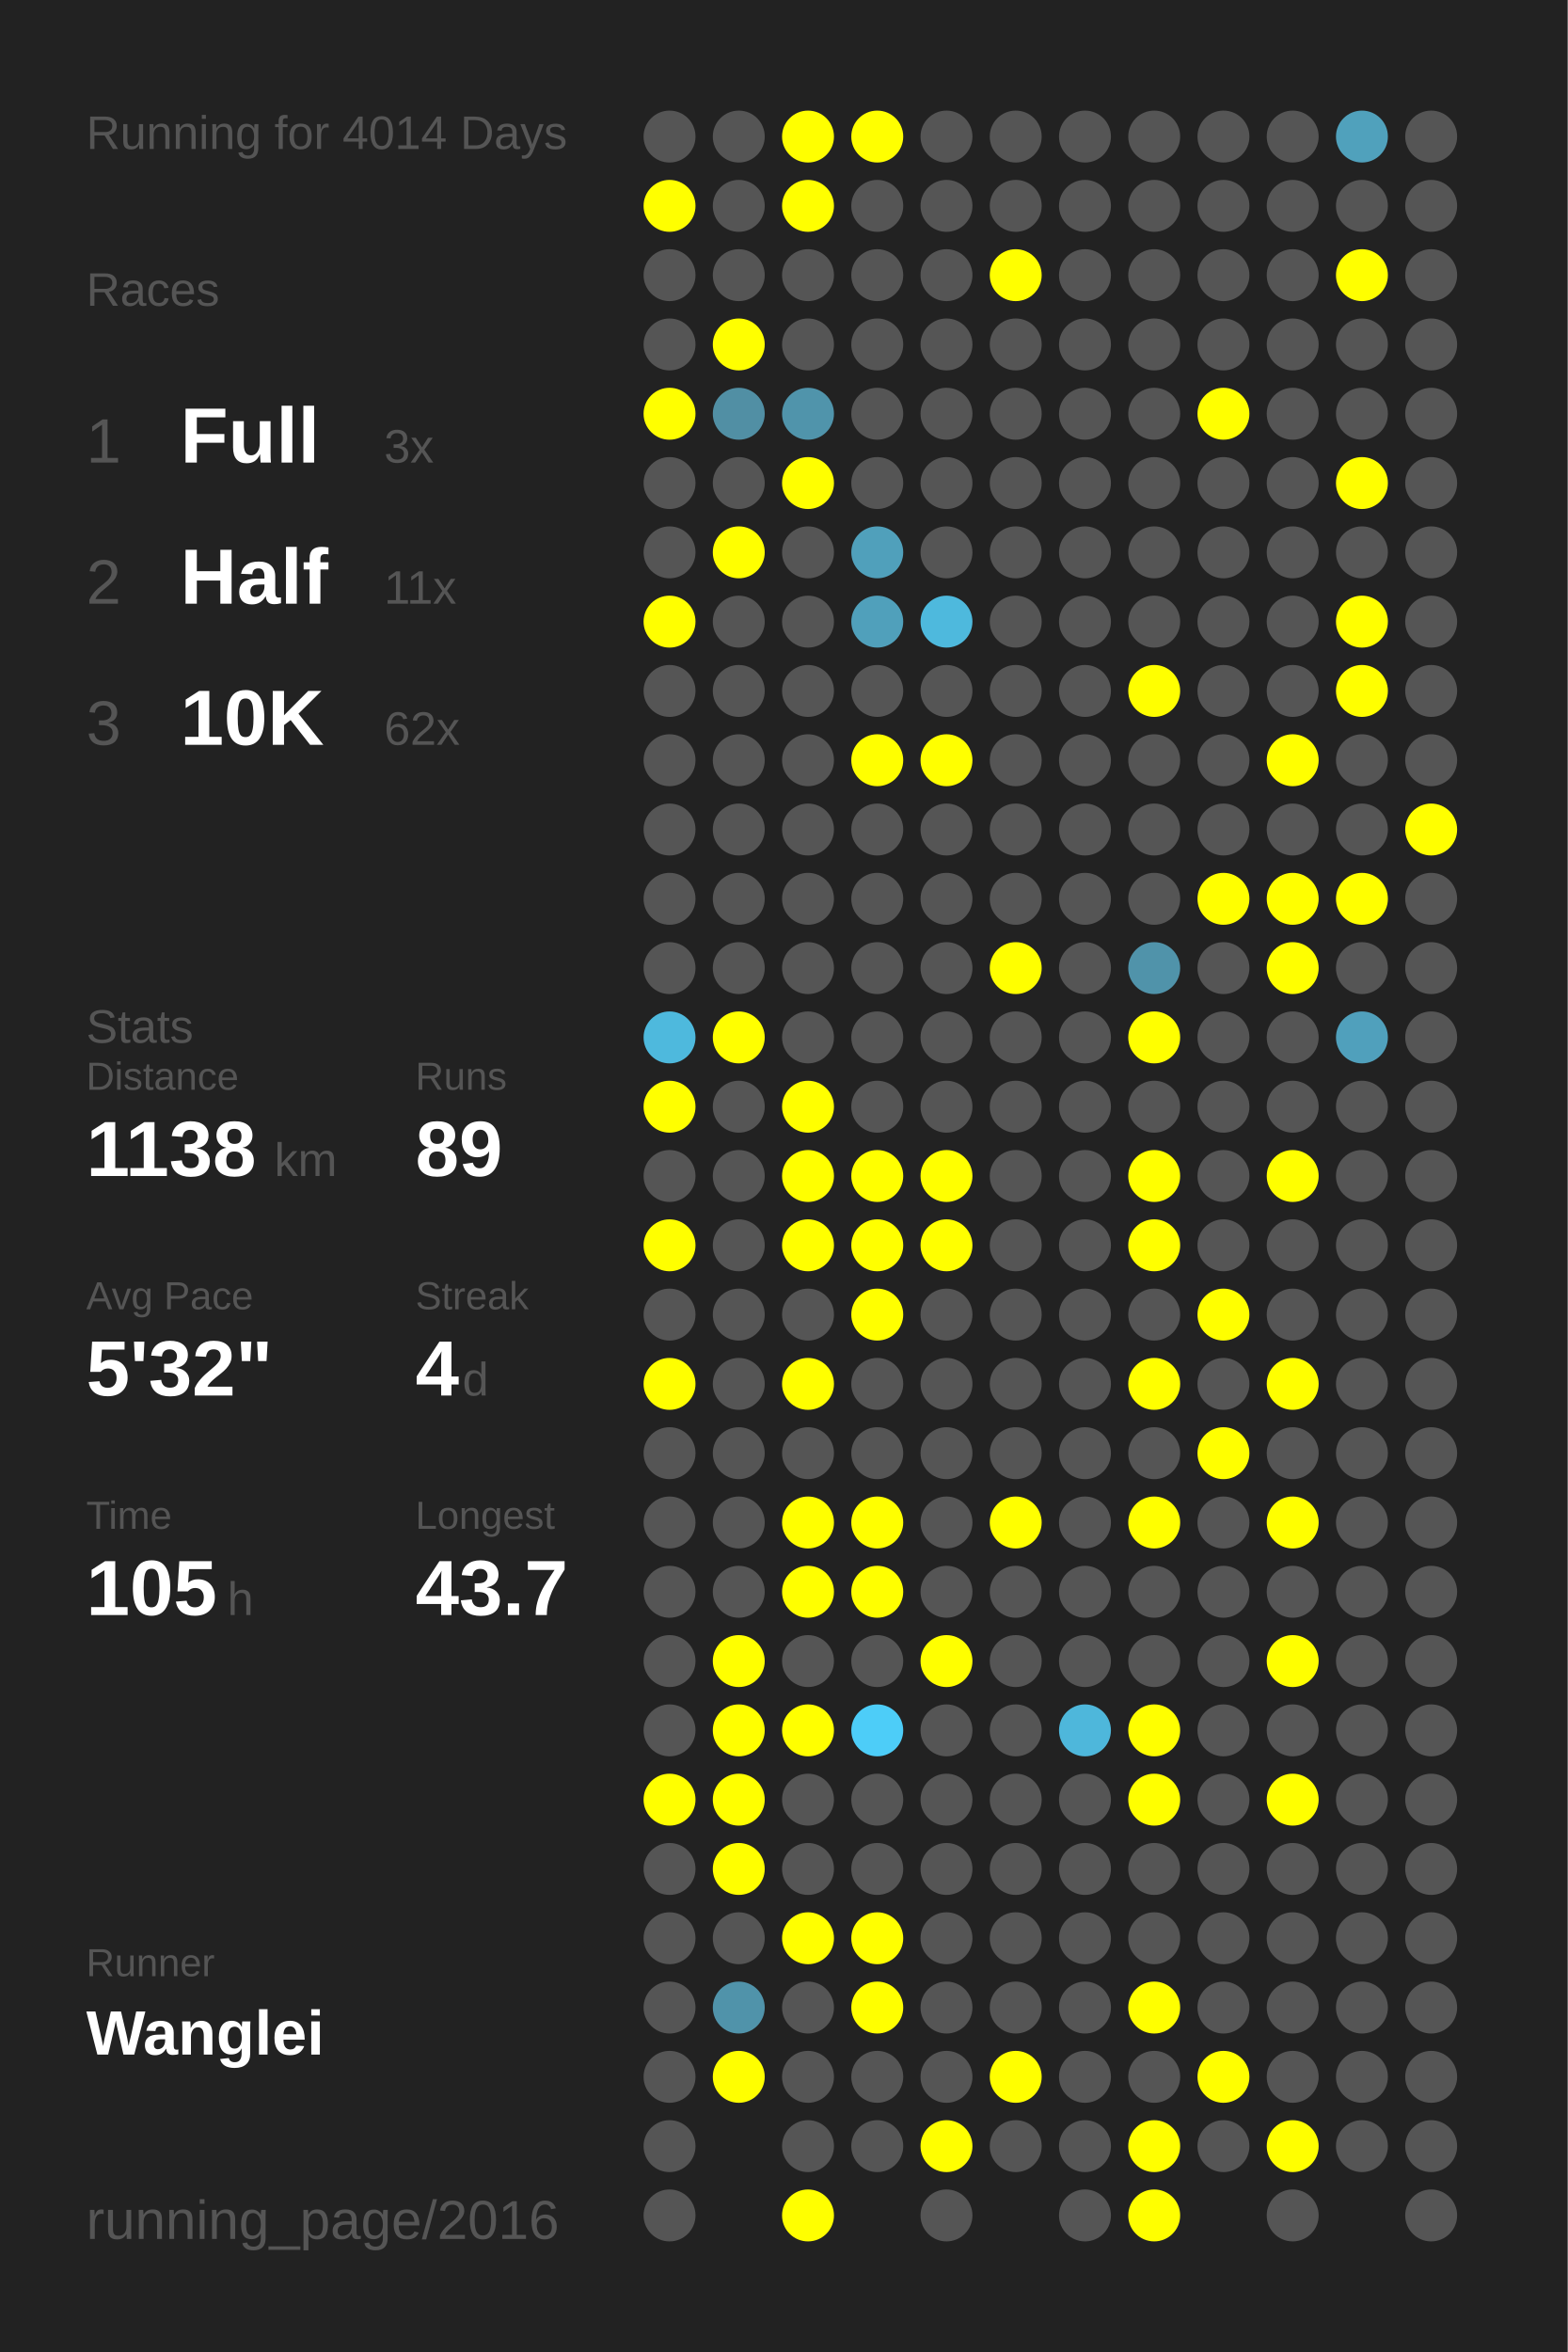
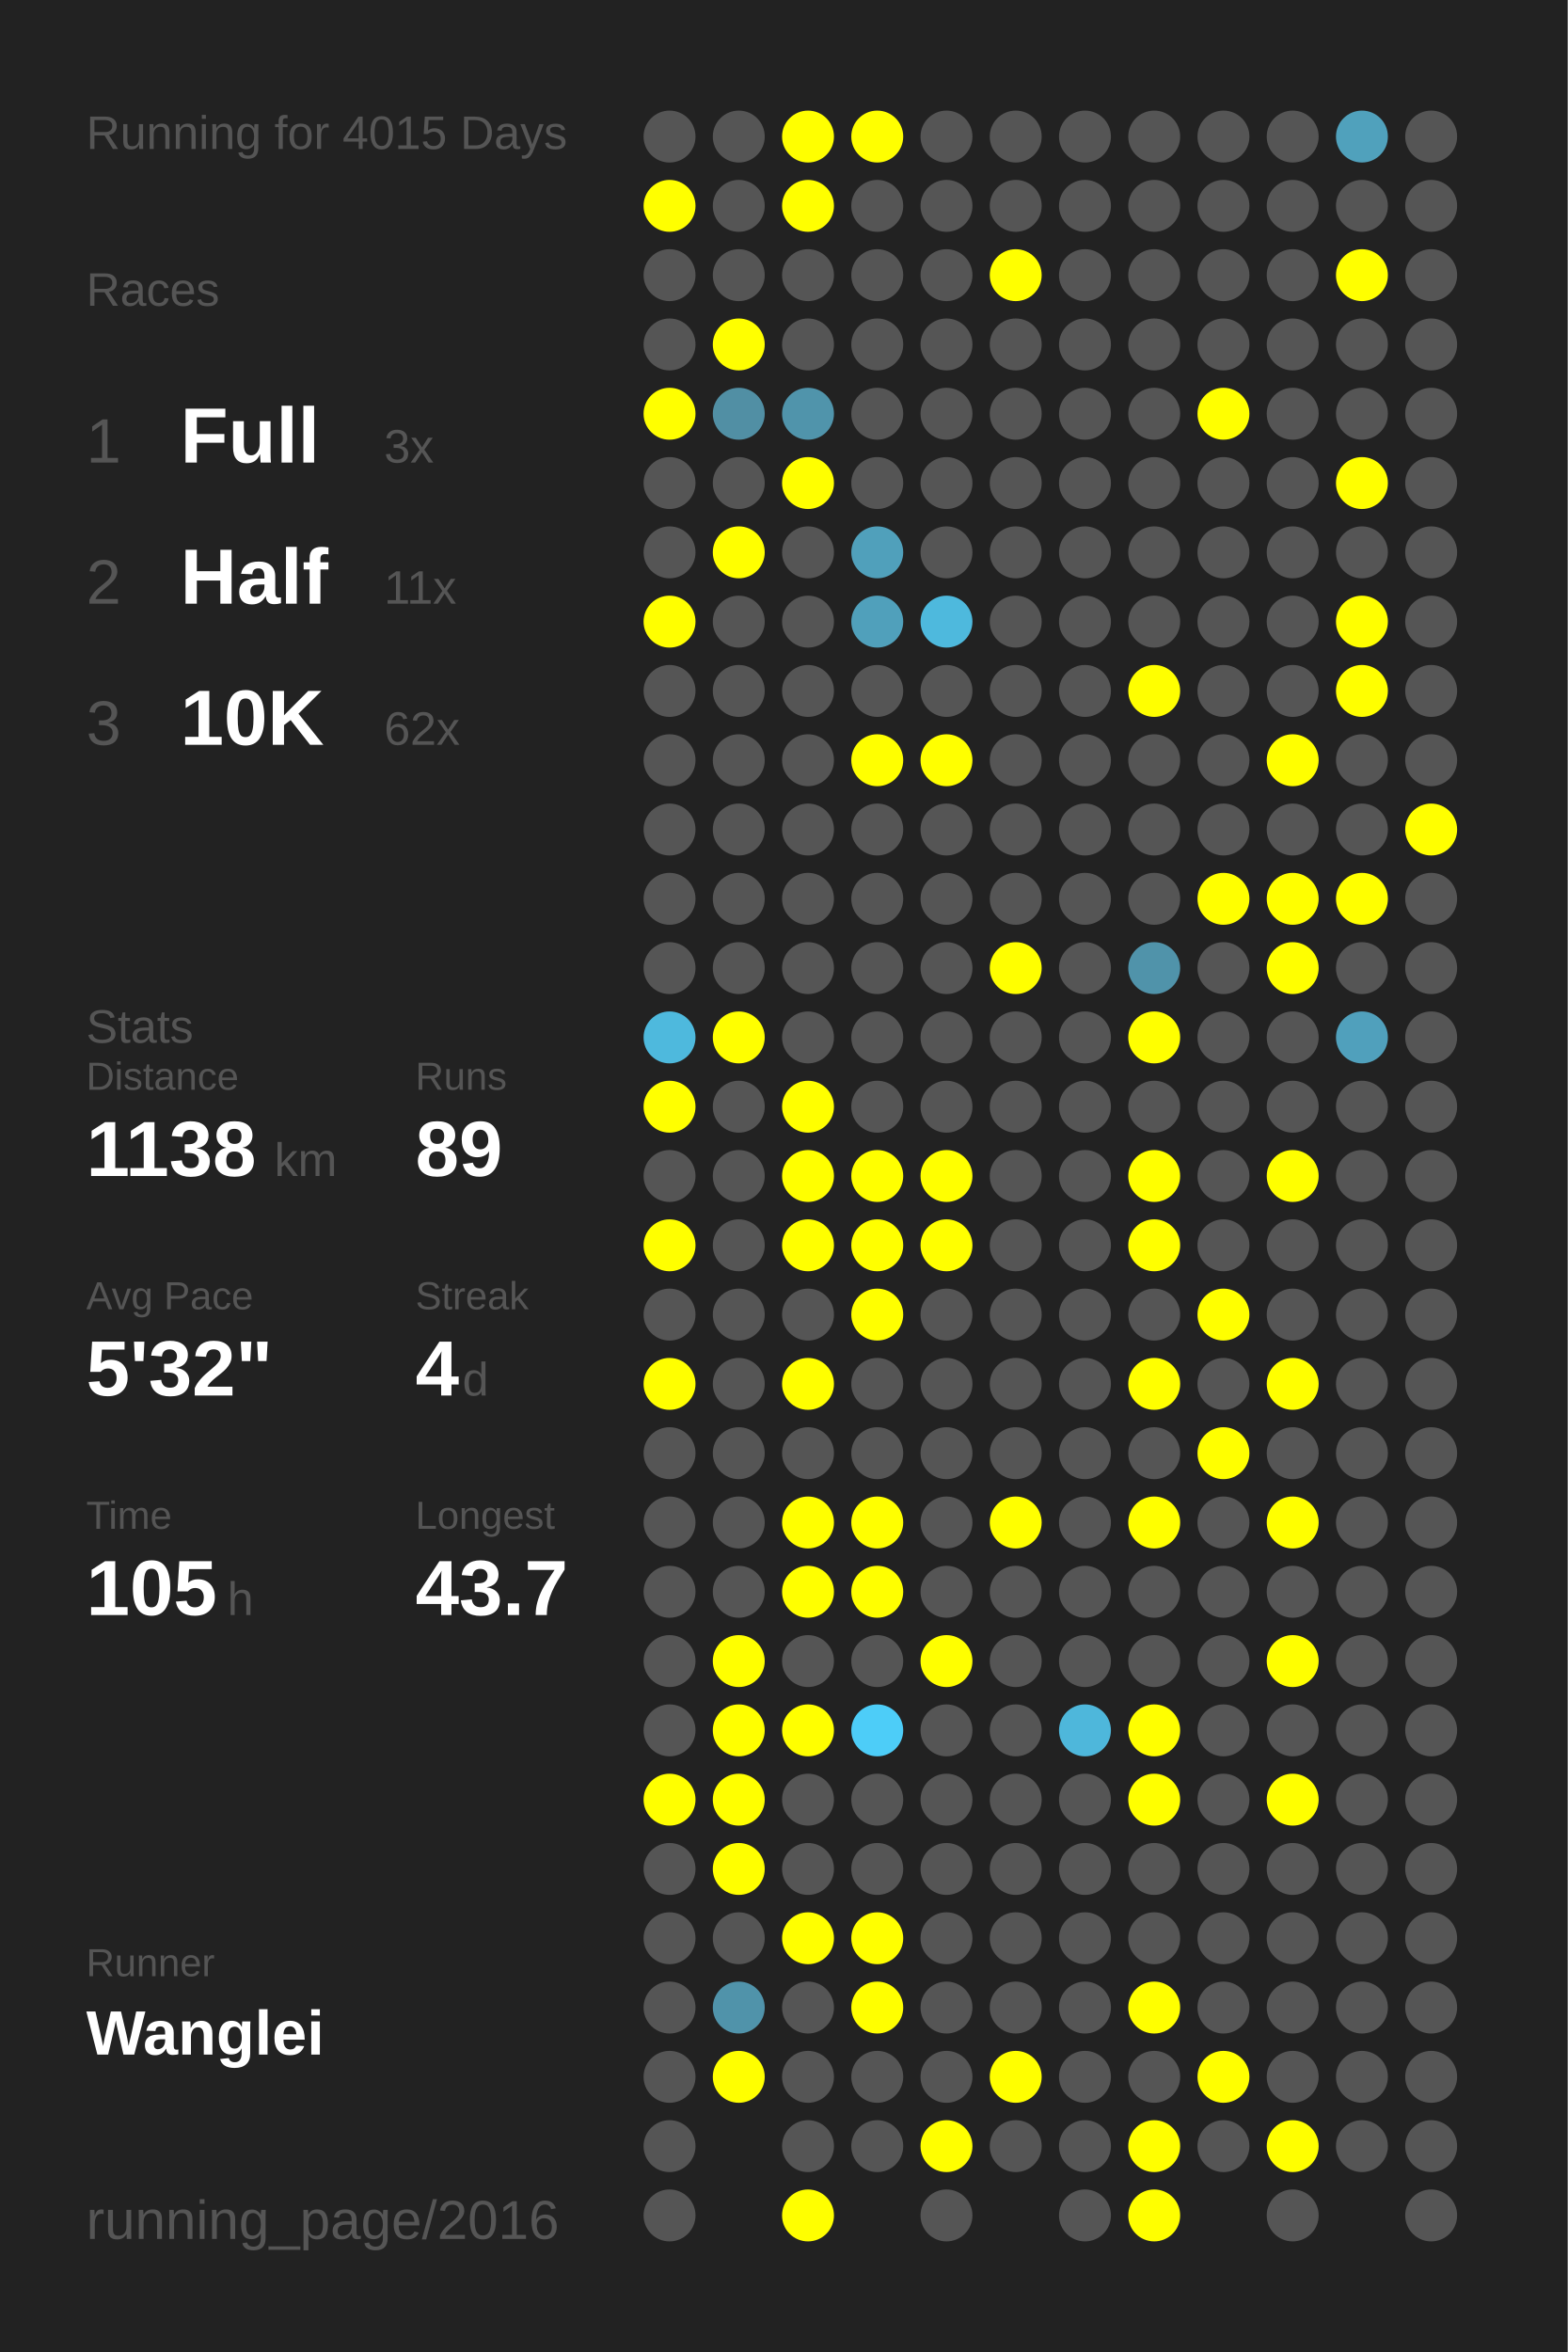
<svg xmlns="http://www.w3.org/2000/svg" baseProfile="full" height="300mm" version="1.1" viewBox="0,0,200,300" width="200mm">
  <defs />
  <rect fill="#222222" height="300" width="200" x="0" y="0" />
-   <text fill="#555555" style="font-size:6px; font-family:Arial;" x="11" y="19">Running for 4014 Days</text>
+   <text fill="#555555" style="font-size:6px; font-family:Arial;" x="11" y="19">Running for 4015 Days</text>
  <text fill="#555555" style="font-size:6px; font-family:Arial;" x="11" y="39">Races</text>
  <text fill="#555555" style="font-size:8px; font-family:Arial;" x="11" y="59">1</text>
  <text fill="#FFFFFF" style="font-size:10px; font-family:Arial; font-weight:bold;" x="23" y="59">Full</text>
  <text fill="#555555" style="font-size:6px; font-family:Arial;" x="49" y="59">3x</text>
  <text fill="#555555" style="font-size:8px; font-family:Arial;" x="11" y="77">2</text>
  <text fill="#FFFFFF" style="font-size:10px; font-family:Arial; font-weight:bold;" x="23" y="77">Half</text>
  <text fill="#555555" style="font-size:6px; font-family:Arial;" x="49" y="77">11x</text>
  <text fill="#555555" style="font-size:8px; font-family:Arial;" x="11" y="95">3</text>
  <text fill="#FFFFFF" style="font-size:10px; font-family:Arial; font-weight:bold;" x="23" y="95">10K</text>
  <text fill="#555555" style="font-size:6px; font-family:Arial;" x="49" y="95">62x</text>
  <text fill="#555555" style="font-size:6px; font-family:Arial;" x="11" y="133">Stats</text>
  <text fill="#555555" style="font-size:5px; font-family:Arial;" x="11" y="139">Distance</text>
  <text fill="#FFFFFF" style="font-size:10px; font-family:Arial; font-weight:bold;" x="11" y="150">1138</text>
  <text fill="#555555" style="font-size:6px; font-family:Arial;" x="35" y="150">km</text>
  <text fill="#555555" style="font-size:5px; font-family:Arial;" x="53" y="139">Runs</text>
  <text fill="#FFFFFF" style="font-size:10px; font-family:Arial; font-weight:bold;" x="53" y="150">89</text>
  <text fill="#555555" style="font-size:5px; font-family:Arial;" x="11" y="167">Avg Pace</text>
  <text fill="#FFFFFF" style="font-size:10px; font-family:Arial; font-weight:bold;" x="11" y="178">5'32"</text>
  <text fill="#555555" style="font-size:5px; font-family:Arial;" x="53" y="167">Streak</text>
  <text fill="#FFFFFF" style="font-size:10px; font-family:Arial; font-weight:bold;" x="53" y="178">4</text>
  <text fill="#555555" style="font-size:6px; font-family:Arial;" x="59" y="178">d</text>
  <text fill="#555555" style="font-size:5px; font-family:Arial;" x="11" y="195">Time</text>
  <text fill="#FFFFFF" style="font-size:10px; font-family:Arial; font-weight:bold;" x="11" y="206">105</text>
  <text fill="#555555" style="font-size:6px; font-family:Arial;" x="29" y="206">h</text>
  <text fill="#555555" style="font-size:5px; font-family:Arial;" x="53" y="195">Longest</text>
  <text fill="#FFFFFF" style="font-size:10px; font-family:Arial; font-weight:bold;" x="53" y="206">43.7</text>
  <text fill="#555555" style="font-size:5px; font-family:Arial;" x="11" y="252.065">Runner</text>
  <text fill="#FFFFFF" style="font-size:8px; font-family:Arial; font-weight:bold;" x="11" y="262.065">Wanglei</text>
  <text fill="#555555" style="font-size:7px; font-family:Arial;" x="11" y="285.581">running_page/2016</text>
  <circle cx="85.417" cy="17.419" fill="#555555" r="3.312" />
  <circle cx="85.417" cy="26.258" fill="#FFFF00" r="3.312" />
  <circle cx="85.417" cy="35.097" fill="#555555" r="3.312" />
  <circle cx="85.417" cy="43.935" fill="#555555" r="3.312" />
  <circle cx="85.417" cy="52.774" fill="#FFFF00" r="3.312" />
  <circle cx="85.417" cy="61.613" fill="#555555" r="3.312" />
  <circle cx="85.417" cy="70.452" fill="#555555" r="3.312" />
  <circle cx="85.417" cy="79.29" fill="#FFFF00" r="3.312" />
  <circle cx="85.417" cy="88.129" fill="#555555" r="3.312" />
  <circle cx="85.417" cy="96.968" fill="#555555" r="3.312" />
  <circle cx="85.417" cy="105.806" fill="#555555" r="3.312" />
  <circle cx="85.417" cy="114.645" fill="#555555" r="3.312" />
  <circle cx="85.417" cy="123.484" fill="#555555" r="3.312" />
  <circle cx="85.417" cy="132.323" fill="#4eb9dd" r="3.312" />
  <circle cx="85.417" cy="141.161" fill="#FFFF00" r="3.312" />
  <circle cx="85.417" cy="150" fill="#555555" r="3.312" />
  <circle cx="85.417" cy="158.839" fill="#FFFF00" r="3.312" />
  <circle cx="85.417" cy="167.677" fill="#555555" r="3.312" />
  <circle cx="85.417" cy="176.516" fill="#FFFF00" r="3.312" />
  <circle cx="85.417" cy="185.355" fill="#555555" r="3.312" />
  <circle cx="85.417" cy="194.194" fill="#555555" r="3.312" />
  <circle cx="85.417" cy="203.032" fill="#555555" r="3.312" />
  <circle cx="85.417" cy="211.871" fill="#555555" r="3.312" />
  <circle cx="85.417" cy="220.71" fill="#555555" r="3.312" />
  <circle cx="85.417" cy="229.548" fill="#FFFF00" r="3.312" />
  <circle cx="85.417" cy="238.387" fill="#555555" r="3.312" />
  <circle cx="85.417" cy="247.226" fill="#555555" r="3.312" />
  <circle cx="85.417" cy="256.065" fill="#555555" r="3.312" />
  <circle cx="85.417" cy="264.903" fill="#555555" r="3.312" />
  <circle cx="85.417" cy="273.742" fill="#555555" r="3.312" />
  <circle cx="85.417" cy="282.581" fill="#555555" r="3.312" />
  <circle cx="94.25" cy="17.419" fill="#555555" r="3.312" />
  <circle cx="94.25" cy="26.258" fill="#555555" r="3.312" />
  <circle cx="94.25" cy="35.097" fill="#555555" r="3.312" />
  <circle cx="94.25" cy="43.935" fill="#FFFF00" r="3.312" />
  <circle cx="94.25" cy="52.774" fill="#518fa4" r="3.312" />
  <circle cx="94.25" cy="61.613" fill="#555555" r="3.312" />
  <circle cx="94.25" cy="70.452" fill="#FFFF00" r="3.312" />
  <circle cx="94.25" cy="79.29" fill="#555555" r="3.312" />
  <circle cx="94.25" cy="88.129" fill="#555555" r="3.312" />
  <circle cx="94.25" cy="96.968" fill="#555555" r="3.312" />
  <circle cx="94.25" cy="105.806" fill="#555555" r="3.312" />
  <circle cx="94.25" cy="114.645" fill="#555555" r="3.312" />
  <circle cx="94.25" cy="123.484" fill="#555555" r="3.312" />
  <circle cx="94.25" cy="132.323" fill="#FFFF00" r="3.312" />
  <circle cx="94.25" cy="141.161" fill="#555555" r="3.312" />
  <circle cx="94.25" cy="150" fill="#555555" r="3.312" />
  <circle cx="94.25" cy="158.839" fill="#555555" r="3.312" />
  <circle cx="94.25" cy="167.677" fill="#555555" r="3.312" />
  <circle cx="94.25" cy="176.516" fill="#555555" r="3.312" />
  <circle cx="94.25" cy="185.355" fill="#555555" r="3.312" />
  <circle cx="94.25" cy="194.194" fill="#555555" r="3.312" />
  <circle cx="94.25" cy="203.032" fill="#555555" r="3.312" />
  <circle cx="94.25" cy="211.871" fill="#FFFF00" r="3.312" />
  <circle cx="94.25" cy="220.71" fill="#FFFF00" r="3.312" />
  <circle cx="94.25" cy="229.548" fill="#FFFF00" r="3.312" />
  <circle cx="94.25" cy="238.387" fill="#FFFF00" r="3.312" />
  <circle cx="94.25" cy="247.226" fill="#555555" r="3.312" />
  <circle cx="94.25" cy="256.065" fill="#5093aa" r="3.312" />
  <circle cx="94.25" cy="264.903" fill="#FFFF00" r="3.312" />
  <circle cx="103.083" cy="17.419" fill="#FFFF00" r="3.312" />
  <circle cx="103.083" cy="26.258" fill="#FFFF00" r="3.312" />
  <circle cx="103.083" cy="35.097" fill="#555555" r="3.312" />
  <circle cx="103.083" cy="43.935" fill="#555555" r="3.312" />
  <circle cx="103.083" cy="52.774" fill="#5094ab" r="3.312" />
  <circle cx="103.083" cy="61.613" fill="#FFFF00" r="3.312" />
  <circle cx="103.083" cy="70.452" fill="#555555" r="3.312" />
  <circle cx="103.083" cy="79.29" fill="#555555" r="3.312" />
  <circle cx="103.083" cy="88.129" fill="#555555" r="3.312" />
  <circle cx="103.083" cy="96.968" fill="#555555" r="3.312" />
  <circle cx="103.083" cy="105.806" fill="#555555" r="3.312" />
  <circle cx="103.083" cy="114.645" fill="#555555" r="3.312" />
  <circle cx="103.083" cy="123.484" fill="#555555" r="3.312" />
  <circle cx="103.083" cy="132.323" fill="#555555" r="3.312" />
  <circle cx="103.083" cy="141.161" fill="#FFFF00" r="3.312" />
  <circle cx="103.083" cy="150" fill="#FFFF00" r="3.312" />
  <circle cx="103.083" cy="158.839" fill="#FFFF00" r="3.312" />
  <circle cx="103.083" cy="167.677" fill="#555555" r="3.312" />
  <circle cx="103.083" cy="176.516" fill="#FFFF00" r="3.312" />
  <circle cx="103.083" cy="185.355" fill="#555555" r="3.312" />
  <circle cx="103.083" cy="194.194" fill="#FFFF00" r="3.312" />
  <circle cx="103.083" cy="203.032" fill="#FFFF00" r="3.312" />
  <circle cx="103.083" cy="211.871" fill="#555555" r="3.312" />
  <circle cx="103.083" cy="220.71" fill="#FFFF00" r="3.312" />
  <circle cx="103.083" cy="229.548" fill="#555555" r="3.312" />
  <circle cx="103.083" cy="238.387" fill="#555555" r="3.312" />
  <circle cx="103.083" cy="247.226" fill="#FFFF00" r="3.312" />
  <circle cx="103.083" cy="256.065" fill="#555555" r="3.312" />
  <circle cx="103.083" cy="264.903" fill="#555555" r="3.312" />
  <circle cx="103.083" cy="273.742" fill="#555555" r="3.312" />
  <circle cx="103.083" cy="282.581" fill="#FFFF00" r="3.312" />
  <circle cx="111.917" cy="17.419" fill="#FFFF00" r="3.312" />
  <circle cx="111.917" cy="26.258" fill="#555555" r="3.312" />
  <circle cx="111.917" cy="35.097" fill="#555555" r="3.312" />
  <circle cx="111.917" cy="43.935" fill="#555555" r="3.312" />
  <circle cx="111.917" cy="52.774" fill="#555555" r="3.312" />
  <circle cx="111.917" cy="61.613" fill="#555555" r="3.312" />
  <circle cx="111.917" cy="70.452" fill="#50a0bb" r="3.312" />
  <circle cx="111.917" cy="79.29" fill="#50a0bb" r="3.312" />
  <circle cx="111.917" cy="88.129" fill="#555555" r="3.312" />
  <circle cx="111.917" cy="96.968" fill="#FFFF00" r="3.312" />
  <circle cx="111.917" cy="105.806" fill="#555555" r="3.312" />
  <circle cx="111.917" cy="114.645" fill="#555555" r="3.312" />
  <circle cx="111.917" cy="123.484" fill="#555555" r="3.312" />
  <circle cx="111.917" cy="132.323" fill="#555555" r="3.312" />
  <circle cx="111.917" cy="141.161" fill="#555555" r="3.312" />
  <circle cx="111.917" cy="150" fill="#FFFF00" r="3.312" />
  <circle cx="111.917" cy="158.839" fill="#FFFF00" r="3.312" />
  <circle cx="111.917" cy="167.677" fill="#FFFF00" r="3.312" />
  <circle cx="111.917" cy="176.516" fill="#555555" r="3.312" />
  <circle cx="111.917" cy="185.355" fill="#555555" r="3.312" />
  <circle cx="111.917" cy="194.194" fill="#FFFF00" r="3.312" />
  <circle cx="111.917" cy="203.032" fill="#FFFF00" r="3.312" />
  <circle cx="111.917" cy="211.871" fill="#555555" r="3.312" />
  <circle cx="111.917" cy="220.71" fill="#4dcdf8" r="3.312" />
  <circle cx="111.917" cy="229.548" fill="#555555" r="3.312" />
  <circle cx="111.917" cy="238.387" fill="#555555" r="3.312" />
  <circle cx="111.917" cy="247.226" fill="#FFFF00" r="3.312" />
  <circle cx="111.917" cy="256.065" fill="#FFFF00" r="3.312" />
  <circle cx="111.917" cy="264.903" fill="#555555" r="3.312" />
  <circle cx="111.917" cy="273.742" fill="#555555" r="3.312" />
  <circle cx="120.75" cy="17.419" fill="#555555" r="3.312" />
  <circle cx="120.75" cy="26.258" fill="#555555" r="3.312" />
  <circle cx="120.75" cy="35.097" fill="#555555" r="3.312" />
  <circle cx="120.75" cy="43.935" fill="#555555" r="3.312" />
  <circle cx="120.75" cy="52.774" fill="#555555" r="3.312" />
  <circle cx="120.75" cy="61.613" fill="#555555" r="3.312" />
  <circle cx="120.75" cy="70.452" fill="#555555" r="3.312" />
  <circle cx="120.75" cy="79.29" fill="#4eb9dd" r="3.312" />
  <circle cx="120.75" cy="88.129" fill="#555555" r="3.312" />
  <circle cx="120.75" cy="96.968" fill="#FFFF00" r="3.312" />
  <circle cx="120.75" cy="105.806" fill="#555555" r="3.312" />
  <circle cx="120.75" cy="114.645" fill="#555555" r="3.312" />
  <circle cx="120.75" cy="123.484" fill="#555555" r="3.312" />
  <circle cx="120.75" cy="132.323" fill="#555555" r="3.312" />
  <circle cx="120.75" cy="141.161" fill="#555555" r="3.312" />
  <circle cx="120.75" cy="150" fill="#FFFF00" r="3.312" />
  <circle cx="120.75" cy="158.839" fill="#FFFF00" r="3.312" />
  <circle cx="120.75" cy="167.677" fill="#555555" r="3.312" />
  <circle cx="120.75" cy="176.516" fill="#555555" r="3.312" />
  <circle cx="120.75" cy="185.355" fill="#555555" r="3.312" />
  <circle cx="120.75" cy="194.194" fill="#555555" r="3.312" />
  <circle cx="120.75" cy="203.032" fill="#555555" r="3.312" />
  <circle cx="120.75" cy="211.871" fill="#FFFF00" r="3.312" />
  <circle cx="120.75" cy="220.71" fill="#555555" r="3.312" />
  <circle cx="120.75" cy="229.548" fill="#555555" r="3.312" />
  <circle cx="120.75" cy="238.387" fill="#555555" r="3.312" />
  <circle cx="120.75" cy="247.226" fill="#555555" r="3.312" />
  <circle cx="120.75" cy="256.065" fill="#555555" r="3.312" />
  <circle cx="120.75" cy="264.903" fill="#555555" r="3.312" />
  <circle cx="120.75" cy="273.742" fill="#FFFF00" r="3.312" />
  <circle cx="120.75" cy="282.581" fill="#555555" r="3.312" />
  <circle cx="129.583" cy="17.419" fill="#555555" r="3.312" />
  <circle cx="129.583" cy="26.258" fill="#555555" r="3.312" />
  <circle cx="129.583" cy="35.097" fill="#FFFF00" r="3.312" />
  <circle cx="129.583" cy="43.935" fill="#555555" r="3.312" />
  <circle cx="129.583" cy="52.774" fill="#555555" r="3.312" />
  <circle cx="129.583" cy="61.613" fill="#555555" r="3.312" />
  <circle cx="129.583" cy="70.452" fill="#555555" r="3.312" />
  <circle cx="129.583" cy="79.29" fill="#555555" r="3.312" />
  <circle cx="129.583" cy="88.129" fill="#555555" r="3.312" />
  <circle cx="129.583" cy="96.968" fill="#555555" r="3.312" />
  <circle cx="129.583" cy="105.806" fill="#555555" r="3.312" />
  <circle cx="129.583" cy="114.645" fill="#555555" r="3.312" />
  <circle cx="129.583" cy="123.484" fill="#FFFF00" r="3.312" />
  <circle cx="129.583" cy="132.323" fill="#555555" r="3.312" />
  <circle cx="129.583" cy="141.161" fill="#555555" r="3.312" />
  <circle cx="129.583" cy="150" fill="#555555" r="3.312" />
  <circle cx="129.583" cy="158.839" fill="#555555" r="3.312" />
  <circle cx="129.583" cy="167.677" fill="#555555" r="3.312" />
  <circle cx="129.583" cy="176.516" fill="#555555" r="3.312" />
  <circle cx="129.583" cy="185.355" fill="#555555" r="3.312" />
  <circle cx="129.583" cy="194.194" fill="#FFFF00" r="3.312" />
  <circle cx="129.583" cy="203.032" fill="#555555" r="3.312" />
  <circle cx="129.583" cy="211.871" fill="#555555" r="3.312" />
  <circle cx="129.583" cy="220.71" fill="#555555" r="3.312" />
  <circle cx="129.583" cy="229.548" fill="#555555" r="3.312" />
  <circle cx="129.583" cy="238.387" fill="#555555" r="3.312" />
  <circle cx="129.583" cy="247.226" fill="#555555" r="3.312" />
  <circle cx="129.583" cy="256.065" fill="#555555" r="3.312" />
  <circle cx="129.583" cy="264.903" fill="#FFFF00" r="3.312" />
  <circle cx="129.583" cy="273.742" fill="#555555" r="3.312" />
  <circle cx="138.417" cy="17.419" fill="#555555" r="3.312" />
  <circle cx="138.417" cy="26.258" fill="#555555" r="3.312" />
  <circle cx="138.417" cy="35.097" fill="#555555" r="3.312" />
  <circle cx="138.417" cy="43.935" fill="#555555" r="3.312" />
  <circle cx="138.417" cy="52.774" fill="#555555" r="3.312" />
  <circle cx="138.417" cy="61.613" fill="#555555" r="3.312" />
  <circle cx="138.417" cy="70.452" fill="#555555" r="3.312" />
  <circle cx="138.417" cy="79.29" fill="#555555" r="3.312" />
  <circle cx="138.417" cy="88.129" fill="#555555" r="3.312" />
  <circle cx="138.417" cy="96.968" fill="#555555" r="3.312" />
  <circle cx="138.417" cy="105.806" fill="#555555" r="3.312" />
  <circle cx="138.417" cy="114.645" fill="#555555" r="3.312" />
  <circle cx="138.417" cy="123.484" fill="#555555" r="3.312" />
  <circle cx="138.417" cy="132.323" fill="#555555" r="3.312" />
  <circle cx="138.417" cy="141.161" fill="#555555" r="3.312" />
  <circle cx="138.417" cy="150" fill="#555555" r="3.312" />
  <circle cx="138.417" cy="158.839" fill="#555555" r="3.312" />
  <circle cx="138.417" cy="167.677" fill="#555555" r="3.312" />
  <circle cx="138.417" cy="176.516" fill="#555555" r="3.312" />
  <circle cx="138.417" cy="185.355" fill="#555555" r="3.312" />
  <circle cx="138.417" cy="194.194" fill="#555555" r="3.312" />
  <circle cx="138.417" cy="203.032" fill="#555555" r="3.312" />
  <circle cx="138.417" cy="211.871" fill="#555555" r="3.312" />
  <circle cx="138.417" cy="220.71" fill="#4eb7db" r="3.312" />
  <circle cx="138.417" cy="229.548" fill="#555555" r="3.312" />
  <circle cx="138.417" cy="238.387" fill="#555555" r="3.312" />
  <circle cx="138.417" cy="247.226" fill="#555555" r="3.312" />
  <circle cx="138.417" cy="256.065" fill="#555555" r="3.312" />
  <circle cx="138.417" cy="264.903" fill="#555555" r="3.312" />
  <circle cx="138.417" cy="273.742" fill="#555555" r="3.312" />
  <circle cx="138.417" cy="282.581" fill="#555555" r="3.312" />
  <circle cx="147.25" cy="17.419" fill="#555555" r="3.312" />
  <circle cx="147.25" cy="26.258" fill="#555555" r="3.312" />
  <circle cx="147.25" cy="35.097" fill="#555555" r="3.312" />
  <circle cx="147.25" cy="43.935" fill="#555555" r="3.312" />
  <circle cx="147.25" cy="52.774" fill="#555555" r="3.312" />
  <circle cx="147.25" cy="61.613" fill="#555555" r="3.312" />
  <circle cx="147.25" cy="70.452" fill="#555555" r="3.312" />
  <circle cx="147.25" cy="79.29" fill="#555555" r="3.312" />
  <circle cx="147.25" cy="88.129" fill="#FFFF00" r="3.312" />
  <circle cx="147.25" cy="96.968" fill="#555555" r="3.312" />
  <circle cx="147.25" cy="105.806" fill="#555555" r="3.312" />
  <circle cx="147.25" cy="114.645" fill="#555555" r="3.312" />
  <circle cx="147.25" cy="123.484" fill="#5093aa" r="3.312" />
  <circle cx="147.25" cy="132.323" fill="#FFFF00" r="3.312" />
  <circle cx="147.25" cy="141.161" fill="#555555" r="3.312" />
  <circle cx="147.25" cy="150" fill="#FFFF00" r="3.312" />
  <circle cx="147.25" cy="158.839" fill="#FFFF00" r="3.312" />
  <circle cx="147.25" cy="167.677" fill="#555555" r="3.312" />
  <circle cx="147.25" cy="176.516" fill="#FFFF00" r="3.312" />
  <circle cx="147.25" cy="185.355" fill="#555555" r="3.312" />
  <circle cx="147.25" cy="194.194" fill="#FFFF00" r="3.312" />
  <circle cx="147.25" cy="203.032" fill="#555555" r="3.312" />
  <circle cx="147.25" cy="211.871" fill="#555555" r="3.312" />
  <circle cx="147.25" cy="220.71" fill="#FFFF00" r="3.312" />
  <circle cx="147.25" cy="229.548" fill="#FFFF00" r="3.312" />
  <circle cx="147.25" cy="238.387" fill="#555555" r="3.312" />
  <circle cx="147.25" cy="247.226" fill="#555555" r="3.312" />
  <circle cx="147.25" cy="256.065" fill="#FFFF00" r="3.312" />
  <circle cx="147.25" cy="264.903" fill="#555555" r="3.312" />
  <circle cx="147.25" cy="273.742" fill="#FFFF00" r="3.312" />
  <circle cx="147.25" cy="282.581" fill="#FFFF00" r="3.312" />
  <circle cx="156.083" cy="17.419" fill="#555555" r="3.312" />
  <circle cx="156.083" cy="26.258" fill="#555555" r="3.312" />
  <circle cx="156.083" cy="35.097" fill="#555555" r="3.312" />
  <circle cx="156.083" cy="43.935" fill="#555555" r="3.312" />
  <circle cx="156.083" cy="52.774" fill="#FFFF00" r="3.312" />
  <circle cx="156.083" cy="61.613" fill="#555555" r="3.312" />
  <circle cx="156.083" cy="70.452" fill="#555555" r="3.312" />
  <circle cx="156.083" cy="79.29" fill="#555555" r="3.312" />
  <circle cx="156.083" cy="88.129" fill="#555555" r="3.312" />
  <circle cx="156.083" cy="96.968" fill="#555555" r="3.312" />
  <circle cx="156.083" cy="105.806" fill="#555555" r="3.312" />
  <circle cx="156.083" cy="114.645" fill="#FFFF00" r="3.312" />
  <circle cx="156.083" cy="123.484" fill="#555555" r="3.312" />
  <circle cx="156.083" cy="132.323" fill="#555555" r="3.312" />
  <circle cx="156.083" cy="141.161" fill="#555555" r="3.312" />
  <circle cx="156.083" cy="150" fill="#555555" r="3.312" />
  <circle cx="156.083" cy="158.839" fill="#555555" r="3.312" />
  <circle cx="156.083" cy="167.677" fill="#FFFF00" r="3.312" />
  <circle cx="156.083" cy="176.516" fill="#555555" r="3.312" />
  <circle cx="156.083" cy="185.355" fill="#FFFF00" r="3.312" />
  <circle cx="156.083" cy="194.194" fill="#555555" r="3.312" />
  <circle cx="156.083" cy="203.032" fill="#555555" r="3.312" />
  <circle cx="156.083" cy="211.871" fill="#555555" r="3.312" />
  <circle cx="156.083" cy="220.71" fill="#555555" r="3.312" />
  <circle cx="156.083" cy="229.548" fill="#555555" r="3.312" />
  <circle cx="156.083" cy="238.387" fill="#555555" r="3.312" />
  <circle cx="156.083" cy="247.226" fill="#555555" r="3.312" />
  <circle cx="156.083" cy="256.065" fill="#555555" r="3.312" />
  <circle cx="156.083" cy="264.903" fill="#FFFF00" r="3.312" />
  <circle cx="156.083" cy="273.742" fill="#555555" r="3.312" />
  <circle cx="164.917" cy="17.419" fill="#555555" r="3.312" />
  <circle cx="164.917" cy="26.258" fill="#555555" r="3.312" />
  <circle cx="164.917" cy="35.097" fill="#555555" r="3.312" />
  <circle cx="164.917" cy="43.935" fill="#555555" r="3.312" />
  <circle cx="164.917" cy="52.774" fill="#555555" r="3.312" />
  <circle cx="164.917" cy="61.613" fill="#555555" r="3.312" />
  <circle cx="164.917" cy="70.452" fill="#555555" r="3.312" />
  <circle cx="164.917" cy="79.29" fill="#555555" r="3.312" />
  <circle cx="164.917" cy="88.129" fill="#555555" r="3.312" />
  <circle cx="164.917" cy="96.968" fill="#FFFF00" r="3.312" />
  <circle cx="164.917" cy="105.806" fill="#555555" r="3.312" />
  <circle cx="164.917" cy="114.645" fill="#FFFF00" r="3.312" />
  <circle cx="164.917" cy="123.484" fill="#FFFF00" r="3.312" />
  <circle cx="164.917" cy="132.323" fill="#555555" r="3.312" />
  <circle cx="164.917" cy="141.161" fill="#555555" r="3.312" />
  <circle cx="164.917" cy="150" fill="#FFFF00" r="3.312" />
  <circle cx="164.917" cy="158.839" fill="#555555" r="3.312" />
  <circle cx="164.917" cy="167.677" fill="#555555" r="3.312" />
  <circle cx="164.917" cy="176.516" fill="#FFFF00" r="3.312" />
  <circle cx="164.917" cy="185.355" fill="#555555" r="3.312" />
  <circle cx="164.917" cy="194.194" fill="#FFFF00" r="3.312" />
  <circle cx="164.917" cy="203.032" fill="#555555" r="3.312" />
  <circle cx="164.917" cy="211.871" fill="#FFFF00" r="3.312" />
  <circle cx="164.917" cy="220.71" fill="#555555" r="3.312" />
  <circle cx="164.917" cy="229.548" fill="#FFFF00" r="3.312" />
  <circle cx="164.917" cy="238.387" fill="#555555" r="3.312" />
  <circle cx="164.917" cy="247.226" fill="#555555" r="3.312" />
  <circle cx="164.917" cy="256.065" fill="#555555" r="3.312" />
  <circle cx="164.917" cy="264.903" fill="#555555" r="3.312" />
  <circle cx="164.917" cy="273.742" fill="#FFFF00" r="3.312" />
  <circle cx="164.917" cy="282.581" fill="#555555" r="3.312" />
  <circle cx="173.75" cy="17.419" fill="#50a1bc" r="3.312" />
  <circle cx="173.75" cy="26.258" fill="#555555" r="3.312" />
  <circle cx="173.75" cy="35.097" fill="#FFFF00" r="3.312" />
  <circle cx="173.75" cy="43.935" fill="#555555" r="3.312" />
  <circle cx="173.75" cy="52.774" fill="#555555" r="3.312" />
  <circle cx="173.75" cy="61.613" fill="#FFFF00" r="3.312" />
  <circle cx="173.75" cy="70.452" fill="#555555" r="3.312" />
  <circle cx="173.75" cy="79.29" fill="#FFFF00" r="3.312" />
  <circle cx="173.75" cy="88.129" fill="#FFFF00" r="3.312" />
  <circle cx="173.75" cy="96.968" fill="#555555" r="3.312" />
  <circle cx="173.75" cy="105.806" fill="#555555" r="3.312" />
  <circle cx="173.75" cy="114.645" fill="#FFFF00" r="3.312" />
  <circle cx="173.75" cy="123.484" fill="#555555" r="3.312" />
  <circle cx="173.75" cy="132.323" fill="#50a0bc" r="3.312" />
  <circle cx="173.75" cy="141.161" fill="#555555" r="3.312" />
  <circle cx="173.75" cy="150" fill="#555555" r="3.312" />
  <circle cx="173.75" cy="158.839" fill="#555555" r="3.312" />
  <circle cx="173.75" cy="167.677" fill="#555555" r="3.312" />
  <circle cx="173.75" cy="176.516" fill="#555555" r="3.312" />
  <circle cx="173.75" cy="185.355" fill="#555555" r="3.312" />
  <circle cx="173.75" cy="194.194" fill="#555555" r="3.312" />
  <circle cx="173.75" cy="203.032" fill="#555555" r="3.312" />
  <circle cx="173.75" cy="211.871" fill="#555555" r="3.312" />
  <circle cx="173.75" cy="220.71" fill="#555555" r="3.312" />
  <circle cx="173.75" cy="229.548" fill="#555555" r="3.312" />
  <circle cx="173.75" cy="238.387" fill="#555555" r="3.312" />
  <circle cx="173.75" cy="247.226" fill="#555555" r="3.312" />
  <circle cx="173.75" cy="256.065" fill="#555555" r="3.312" />
  <circle cx="173.75" cy="264.903" fill="#555555" r="3.312" />
  <circle cx="173.75" cy="273.742" fill="#555555" r="3.312" />
  <circle cx="182.583" cy="17.419" fill="#555555" r="3.312" />
  <circle cx="182.583" cy="26.258" fill="#555555" r="3.312" />
  <circle cx="182.583" cy="35.097" fill="#555555" r="3.312" />
  <circle cx="182.583" cy="43.935" fill="#555555" r="3.312" />
  <circle cx="182.583" cy="52.774" fill="#555555" r="3.312" />
  <circle cx="182.583" cy="61.613" fill="#555555" r="3.312" />
  <circle cx="182.583" cy="70.452" fill="#555555" r="3.312" />
  <circle cx="182.583" cy="79.29" fill="#555555" r="3.312" />
  <circle cx="182.583" cy="88.129" fill="#555555" r="3.312" />
  <circle cx="182.583" cy="96.968" fill="#555555" r="3.312" />
  <circle cx="182.583" cy="105.806" fill="#FFFF00" r="3.312" />
  <circle cx="182.583" cy="114.645" fill="#555555" r="3.312" />
  <circle cx="182.583" cy="123.484" fill="#555555" r="3.312" />
  <circle cx="182.583" cy="132.323" fill="#555555" r="3.312" />
  <circle cx="182.583" cy="141.161" fill="#555555" r="3.312" />
  <circle cx="182.583" cy="150" fill="#555555" r="3.312" />
  <circle cx="182.583" cy="158.839" fill="#555555" r="3.312" />
  <circle cx="182.583" cy="167.677" fill="#555555" r="3.312" />
  <circle cx="182.583" cy="176.516" fill="#555555" r="3.312" />
  <circle cx="182.583" cy="185.355" fill="#555555" r="3.312" />
  <circle cx="182.583" cy="194.194" fill="#555555" r="3.312" />
  <circle cx="182.583" cy="203.032" fill="#555555" r="3.312" />
  <circle cx="182.583" cy="211.871" fill="#555555" r="3.312" />
  <circle cx="182.583" cy="220.71" fill="#555555" r="3.312" />
  <circle cx="182.583" cy="229.548" fill="#555555" r="3.312" />
  <circle cx="182.583" cy="238.387" fill="#555555" r="3.312" />
  <circle cx="182.583" cy="247.226" fill="#555555" r="3.312" />
  <circle cx="182.583" cy="256.065" fill="#555555" r="3.312" />
  <circle cx="182.583" cy="264.903" fill="#555555" r="3.312" />
  <circle cx="182.583" cy="273.742" fill="#555555" r="3.312" />
  <circle cx="182.583" cy="282.581" fill="#555555" r="3.312" />
</svg>
